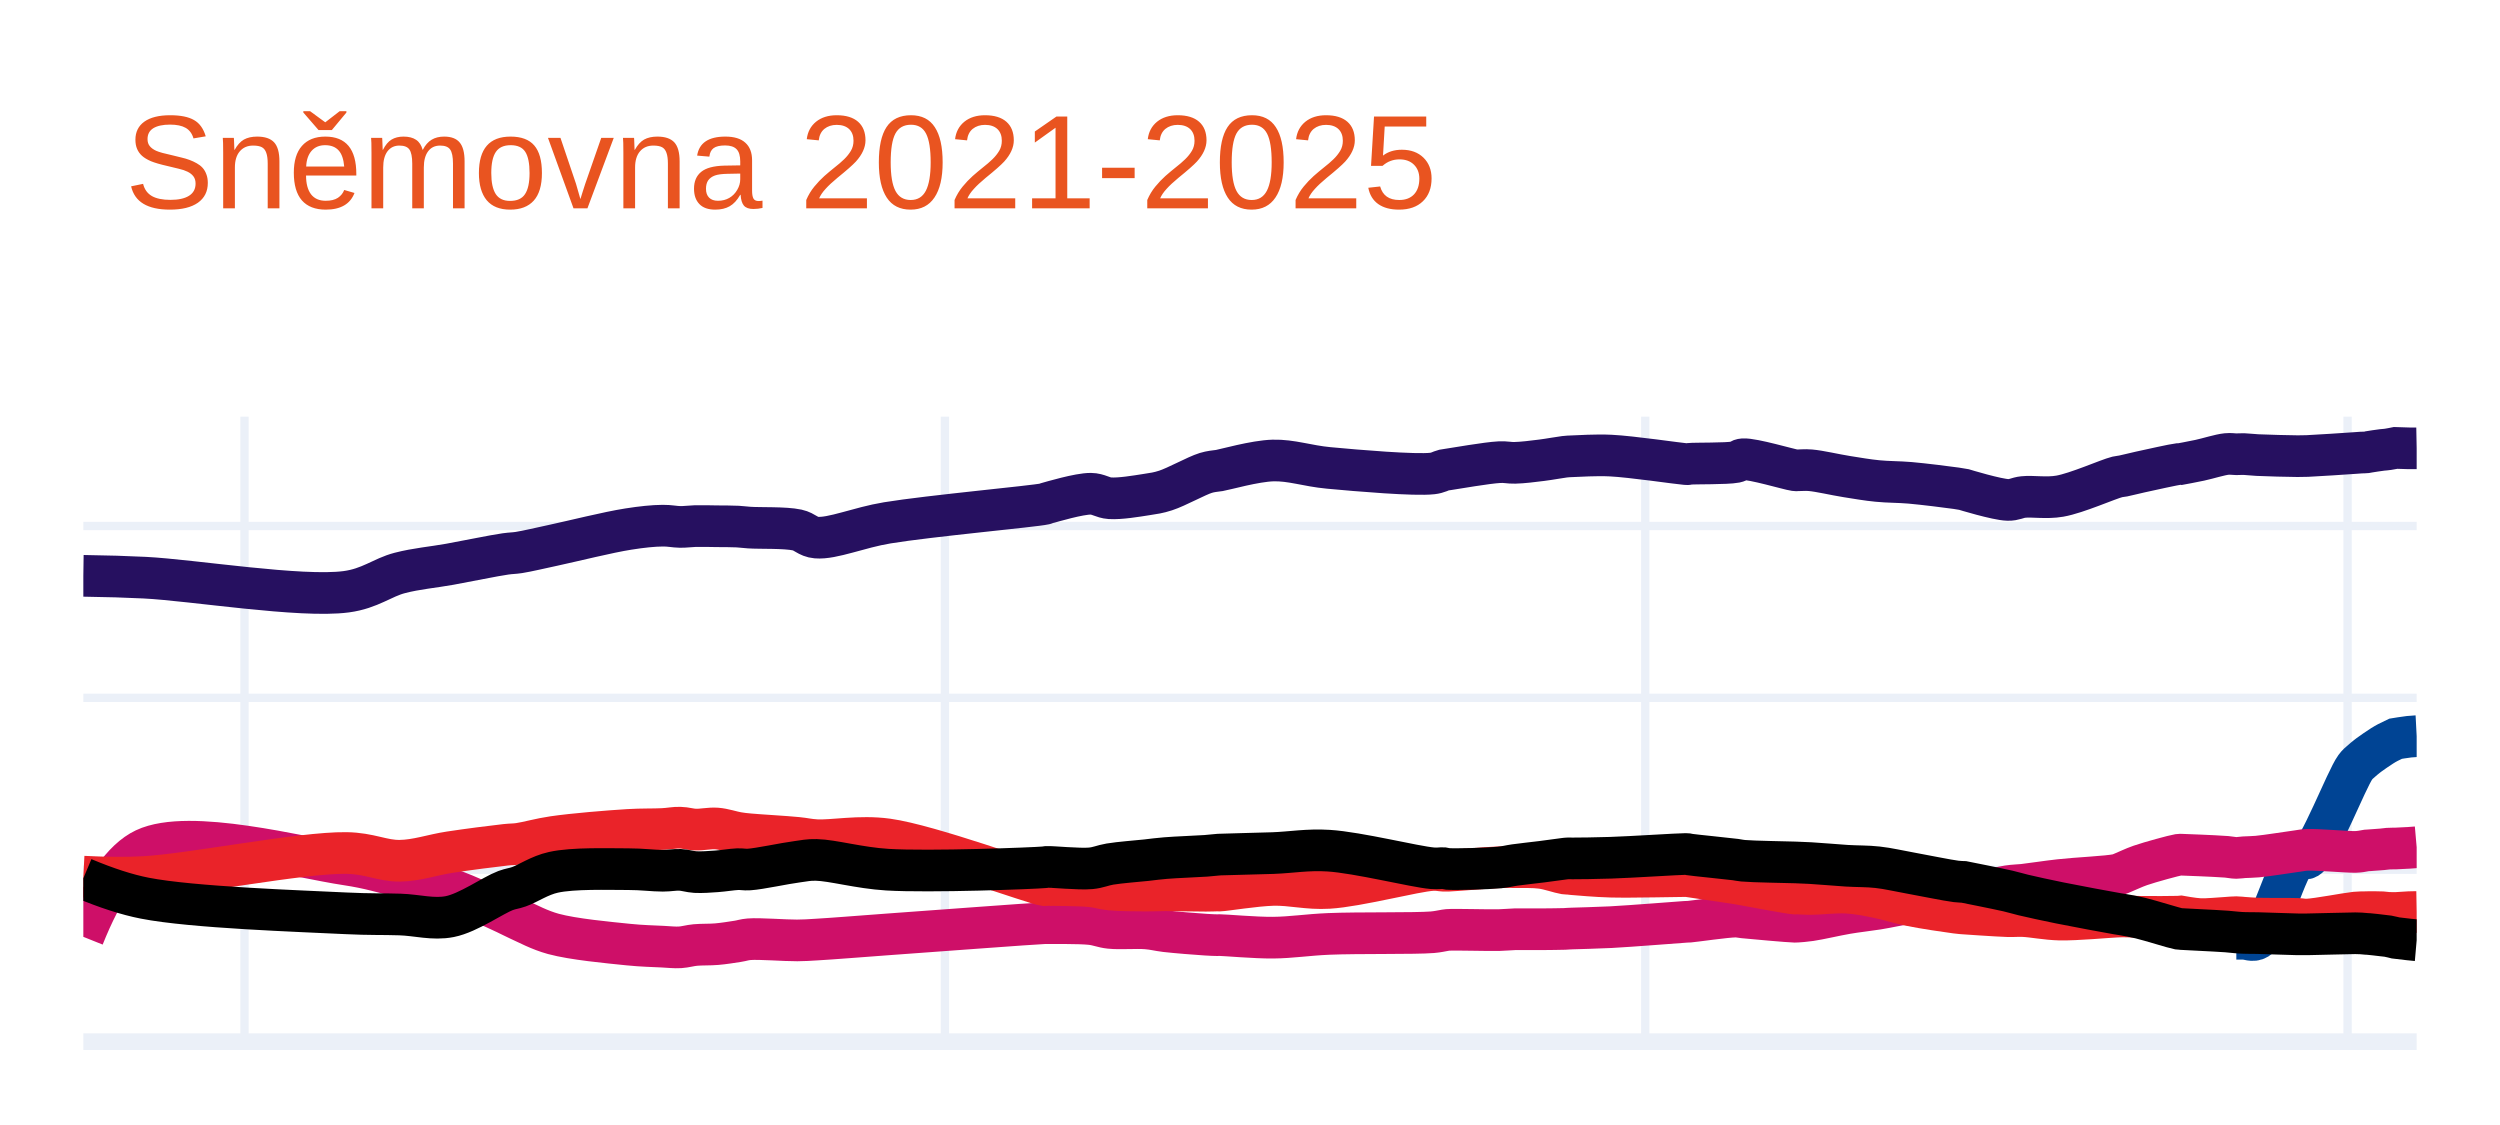
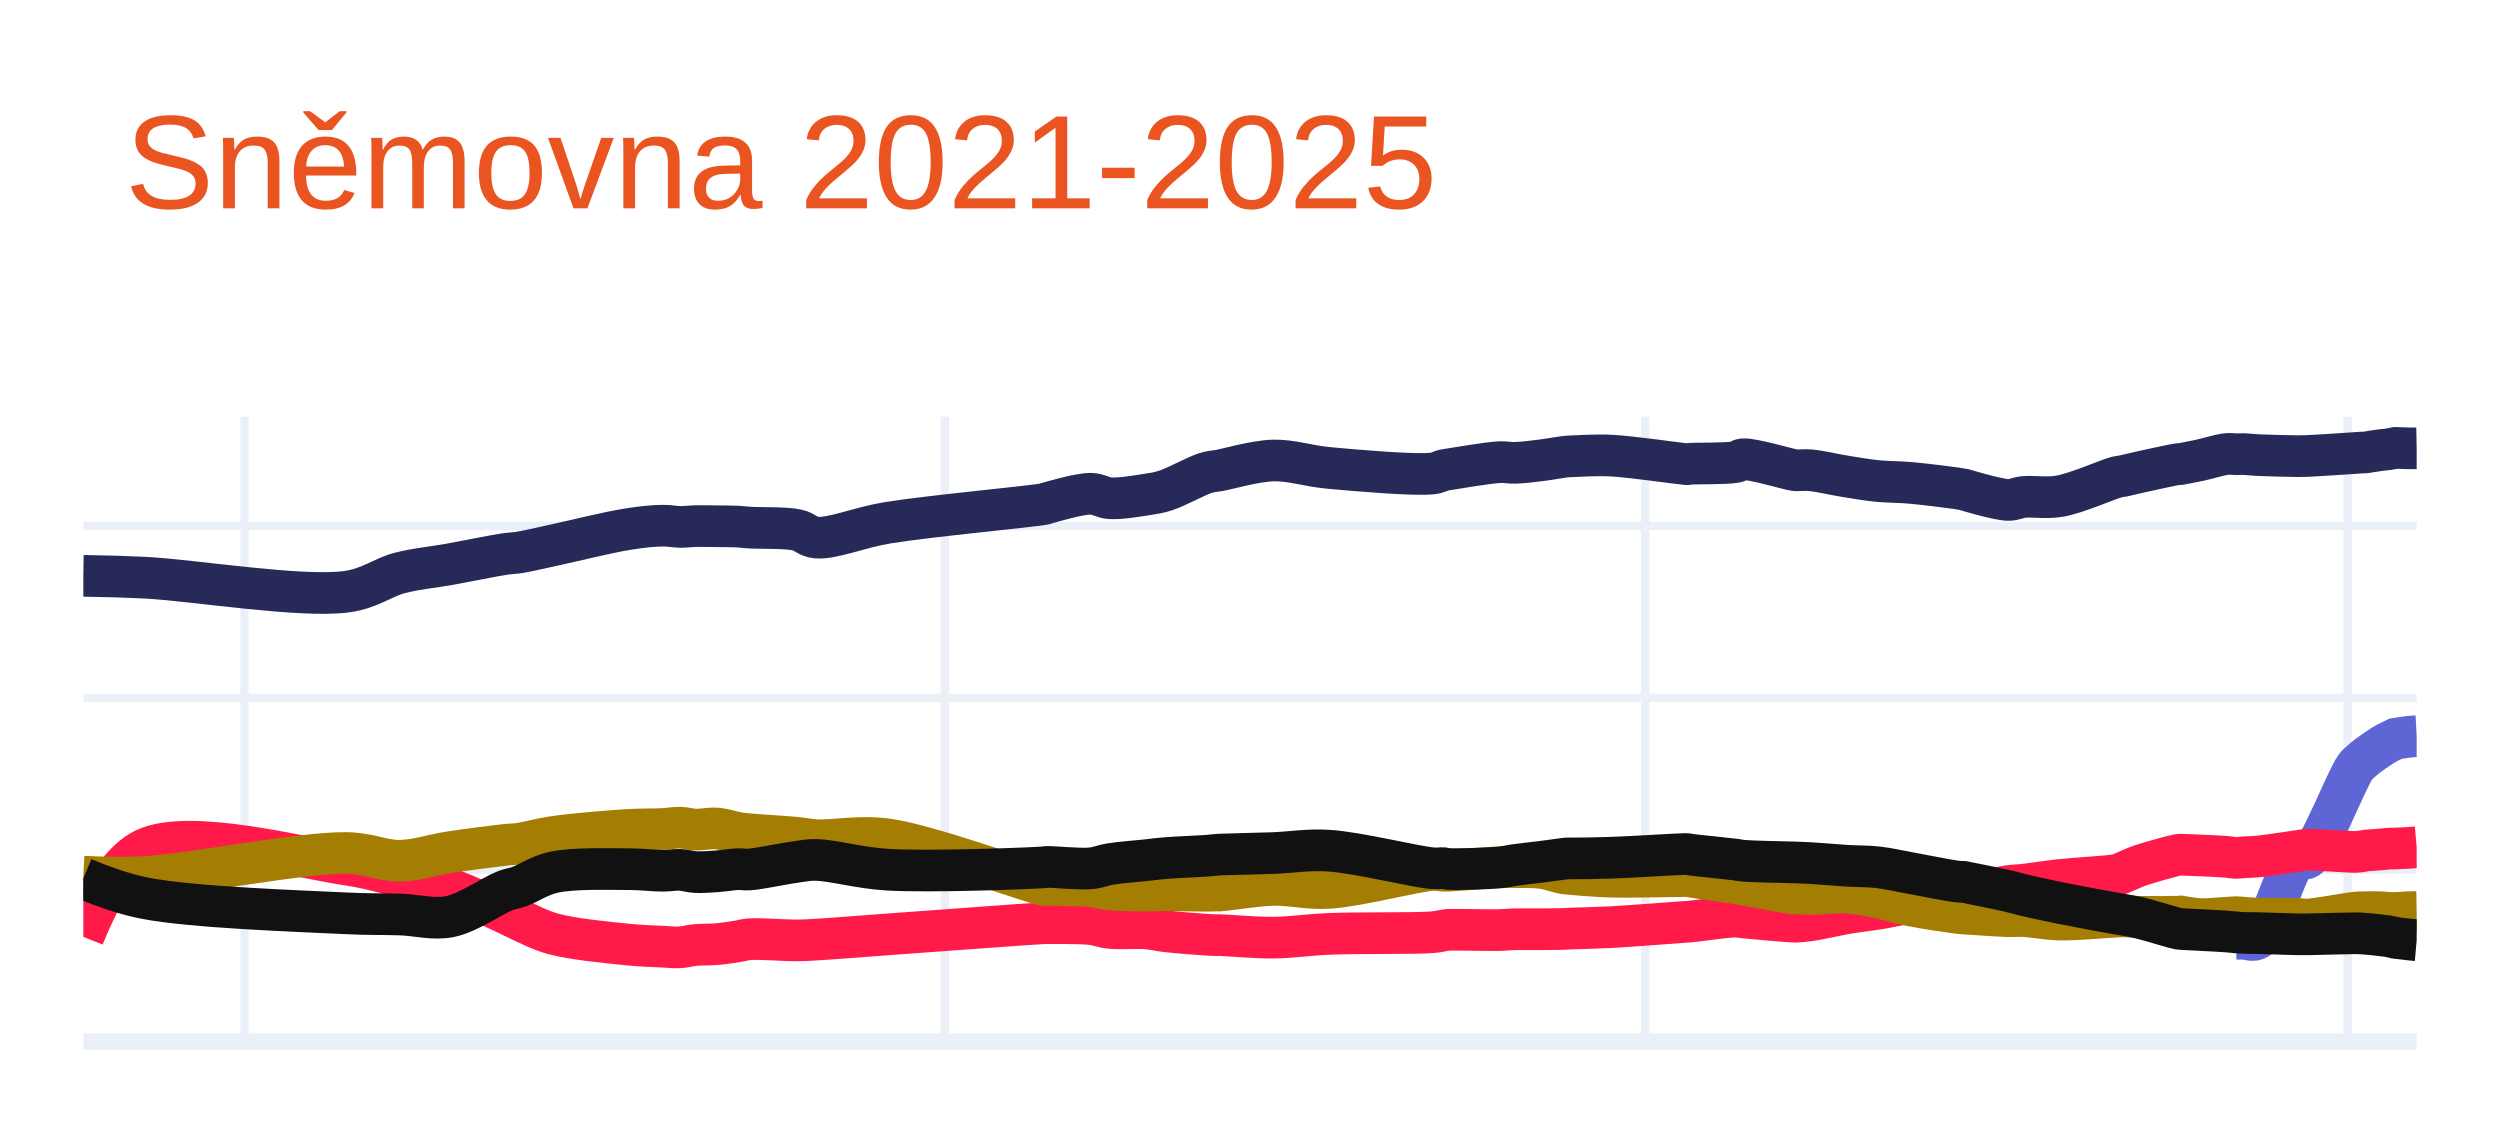
<svg xmlns="http://www.w3.org/2000/svg" class="main-svg" width="300" height="135" style="" viewBox="0 0 300 135">
  <rect x="0" y="0" width="300" height="135" style="fill: rgb(255, 255, 255); fill-opacity: 1;" />
-   <defs id="defs-d73fc5">
+   <defs id="defs-15f4e8">
    <g class="clips">
-       <clipPath id="clipd73fc5xyplot" class="plotclip">
+       <clipPath id="clip15f4e8xyplot" class="plotclip">
        <rect width="280" height="75" />
      </clipPath>
-       <clipPath class="axesclip" id="clipd73fc5x">
+       <clipPath class="axesclip" id="clip15f4e8x">
        <rect x="10" y="0" width="280" height="135" />
      </clipPath>
-       <clipPath class="axesclip" id="clipd73fc5y">
+       <clipPath class="axesclip" id="clip15f4e8y">
        <rect x="0" y="50" width="300" height="75" />
      </clipPath>
-       <clipPath class="axesclip" id="clipd73fc5xy">
+       <clipPath class="axesclip" id="clip15f4e8xy">
        <rect x="10" y="50" width="280" height="75" />
      </clipPath>
    </g>
    <g class="gradients" />
    <g class="patterns" />
  </defs>
  <g class="bglayer" />
  <g class="layer-below">
    <g class="imagelayer" />
    <g class="shapelayer" />
  </g>
  <g class="cartesianlayer">
    <g class="subplot xy">
      <g class="layer-subplot">
        <g class="shapelayer" />
        <g class="imagelayer" />
      </g>
      <g class="minor-gridlayer">
        <g class="x" />
        <g class="y" />
      </g>
      <g class="gridlayer">
        <g class="x">
          <path class="xgrid crisp" transform="translate(29.34,0)" d="M0,50v75" style="stroke: rgb(235, 240, 248); stroke-opacity: 1; stroke-width: 1px;" />
          <path class="xgrid crisp" transform="translate(113.39,0)" d="M0,50v75" style="stroke: rgb(235, 240, 248); stroke-opacity: 1; stroke-width: 1px;" />
          <path class="xgrid crisp" transform="translate(197.43,0)" d="M0,50v75" style="stroke: rgb(235, 240, 248); stroke-opacity: 1; stroke-width: 1px;" />
          <path class="xgrid crisp" transform="translate(281.71,0)" d="M0,50v75" style="stroke: rgb(235, 240, 248); stroke-opacity: 1; stroke-width: 1px;" />
        </g>
        <g class="y">
          <path class="ygrid crisp" transform="translate(0,104.37)" d="M10,0h280" style="stroke: rgb(235, 240, 248); stroke-opacity: 1; stroke-width: 1px;" />
          <path class="ygrid crisp" transform="translate(0,83.74)" d="M10,0h280" style="stroke: rgb(235, 240, 248); stroke-opacity: 1; stroke-width: 1px;" />
          <path class="ygrid crisp" transform="translate(0,63.12)" d="M10,0h280" style="stroke: rgb(235, 240, 248); stroke-opacity: 1; stroke-width: 1px;" />
        </g>
      </g>
      <g class="zerolinelayer">
        <path class="yzl zl crisp" transform="translate(0,125)" d="M10,0h280" style="stroke: rgb(235, 240, 248); stroke-opacity: 1; stroke-width: 2px;" />
      </g>
      <path class="xlines-below" />
      <path class="ylines-below" />
      <g class="overlines-below" />
      <g class="xaxislayer-below" />
      <g class="yaxislayer-below" />
      <g class="overaxes-below" />
-       <g class="plot" transform="translate(10,50)" clip-path="url(#clipd73fc5xyplot)">
+       <g class="plot" transform="translate(10,50)" clip-path="url(#clip15f4e8xyplot)">
        <g class="scatterlayer mlayer">
-           <g class="trace scatter tracea698ed" style="stroke-miterlimit: 2; opacity: 1;">
+           <g class="trace scatter tracecf85c6" style="stroke-miterlimit: 2; opacity: 1;">
            <g class="fills" />
            <g class="errorbars" />
            <g class="lines">
-               <path class="js-line" d="M0,19.1Q4.21,19.16 7.37,19.32C13.11,19.61 26.11,21.74 31.55,21.01C34.44,20.62 35.86,19.3 37.99,18.75C40,18.23 41.93,18.08 43.98,17.71C46.15,17.32 49.19,16.68 50.66,16.47C51.38,16.37 51.61,16.4 52.27,16.3C53.33,16.13 54.77,15.78 56.41,15.43C58.83,14.91 62.96,13.87 65.39,13.49C67.03,13.23 68.39,13.09 69.54,13.08C70.35,13.07 70.94,13.22 71.61,13.23C72.24,13.24 72.79,13.15 73.45,13.13C74.23,13.11 75.14,13.14 75.99,13.15C76.83,13.16 77.8,13.15 78.52,13.19C79.05,13.22 79.28,13.27 79.9,13.31C81.16,13.4 84.19,13.28 85.66,13.6C86.62,13.81 86.93,14.42 87.96,14.51C89.89,14.68 93.07,13.3 96.48,12.74C101.52,11.91 114.11,10.76 115.36,10.47C115.5,10.44 115.46,10.43 115.59,10.39C116.2,10.22 119.49,9.24 120.89,9.25C121.82,9.26 122.3,9.73 123.19,9.79C124.41,9.87 126.35,9.54 127.57,9.35C128.46,9.21 128.98,9.15 129.87,8.86C131.2,8.43 133.56,7.1 134.7,6.75C135.29,6.57 135.82,6.53 136.09,6.49C136.2,6.47 136.19,6.48 136.32,6.46C137,6.35 140.59,5.32 142.76,5.26C144.96,5.2 146.86,5.91 149.44,6.15C152.94,6.48 159.82,7.06 161.88,6.82C162.58,6.74 162.92,6.49 163.26,6.41C163.45,6.37 163.48,6.38 163.72,6.34C164.61,6.21 168.47,5.53 169.93,5.46C170.73,5.42 171.08,5.56 171.78,5.54C172.71,5.52 173.97,5.36 175,5.23C175.96,5.11 177.23,4.87 177.76,4.81C177.98,4.78 178.07,4.78 178.22,4.77C178.37,4.76 178.45,4.76 178.68,4.75C179.42,4.73 181.5,4.58 183.29,4.67C185.79,4.79 191.44,5.63 192.27,5.69C192.4,5.7 192.42,5.7 192.5,5.7C192.58,5.7 192.6,5.67 192.73,5.66C193.35,5.59 197.2,5.66 198.26,5.45C198.71,5.36 198.73,5.14 199.18,5.11C200.32,5.03 204.71,6.34 205.39,6.43C205.52,6.45 205.51,6.44 205.63,6.44C205.93,6.45 206.58,6.37 207.24,6.43C208.34,6.52 210.21,6.97 211.61,7.19C212.89,7.39 214.05,7.6 215.3,7.72C216.58,7.85 217.8,7.82 219.21,7.94C220.9,8.09 223.67,8.44 224.74,8.59C225.18,8.65 225.66,8.74 225.66,8.74C225.66,8.74 225.66,8.74 225.66,8.74C225.66,8.74 229.64,9.96 230.95,9.99C231.72,10.01 232.05,9.72 232.8,9.64C233.94,9.52 235.57,9.82 237.17,9.54C239.24,9.18 242.97,7.5 244.08,7.23C244.42,7.15 244.48,7.18 244.77,7.12C245.28,7.02 246.01,6.82 246.84,6.64C248.07,6.37 250.89,5.74 251.45,5.68C251.57,5.67 251.68,5.68 251.68,5.68C251.68,5.68 251.68,5.68 251.68,5.68C251.68,5.68 253.15,5.41 253.98,5.23C254.96,5.02 256.39,4.56 257.2,4.48C257.68,4.43 258,4.51 258.36,4.51C258.68,4.51 258.93,4.48 259.28,4.49C259.74,4.5 260.21,4.58 260.89,4.61C262.07,4.67 264.66,4.73 265.72,4.74C266.24,4.74 266.35,4.74 266.88,4.72C268.07,4.67 271.64,4.43 272.63,4.36C272.97,4.34 273.09,4.32 273.32,4.31C273.55,4.3 273.84,4.3 274.01,4.28C274.11,4.27 274.13,4.25 274.24,4.23C274.54,4.18 275.43,4.04 275.86,3.99C276.14,3.96 276.3,3.96 276.55,3.92C276.84,3.88 277.47,3.75 277.47,3.75C277.47,3.75 277.47,3.75 277.47,3.75C277.47,3.75 278.62,3.79 279.08,3.8Q279.43,3.81 280,3.8" style="vector-effect: none; fill: none; stroke: rgb(38, 16, 96); stroke-opacity: 1; stroke-width: 5px; opacity: 1;" />
+               <path class="js-line" d="M0,19.1Q4.21,19.16 7.37,19.32C13.11,19.61 26.11,21.74 31.55,21.01C34.44,20.62 35.86,19.3 37.99,18.75C40,18.23 41.93,18.08 43.98,17.71C46.15,17.32 49.19,16.68 50.66,16.47C51.38,16.37 51.61,16.4 52.27,16.3C53.33,16.13 54.77,15.78 56.41,15.43C58.83,14.91 62.96,13.87 65.39,13.49C67.03,13.23 68.39,13.09 69.54,13.08C70.35,13.07 70.94,13.22 71.61,13.23C72.24,13.24 72.79,13.15 73.45,13.13C74.23,13.11 75.14,13.14 75.99,13.15C76.83,13.16 77.8,13.15 78.52,13.19C79.05,13.22 79.28,13.27 79.9,13.31C81.16,13.4 84.19,13.28 85.66,13.6C86.62,13.81 86.93,14.42 87.96,14.51C89.89,14.68 93.07,13.3 96.48,12.74C101.52,11.91 114.11,10.76 115.36,10.47C115.5,10.44 115.46,10.43 115.59,10.39C116.2,10.22 119.49,9.24 120.89,9.25C121.82,9.26 122.3,9.73 123.19,9.79C124.41,9.87 126.35,9.54 127.57,9.35C128.46,9.21 128.98,9.15 129.87,8.86C131.2,8.43 133.56,7.1 134.7,6.75C135.29,6.57 135.82,6.53 136.09,6.49C136.2,6.47 136.19,6.48 136.32,6.46C137,6.35 140.59,5.32 142.76,5.26C144.96,5.2 146.86,5.91 149.44,6.15C152.94,6.48 159.82,7.06 161.88,6.82C162.58,6.74 162.92,6.49 163.26,6.41C163.45,6.37 163.48,6.38 163.72,6.34C164.61,6.21 168.47,5.53 169.93,5.46C170.73,5.42 171.08,5.56 171.78,5.54C172.71,5.52 173.97,5.36 175,5.23C175.96,5.11 177.23,4.87 177.76,4.81C177.98,4.78 178.07,4.78 178.22,4.77C178.37,4.76 178.45,4.76 178.68,4.75C179.42,4.73 181.5,4.58 183.29,4.67C185.79,4.79 191.44,5.63 192.27,5.69C192.4,5.7 192.42,5.7 192.5,5.7C192.58,5.7 192.6,5.67 192.73,5.66C193.35,5.59 197.2,5.66 198.26,5.45C198.71,5.36 198.73,5.14 199.18,5.11C200.32,5.03 204.71,6.34 205.39,6.43C205.52,6.45 205.51,6.44 205.63,6.44C205.93,6.45 206.58,6.37 207.24,6.43C208.34,6.52 210.21,6.97 211.61,7.19C212.89,7.39 214.05,7.6 215.3,7.72C216.58,7.85 217.8,7.82 219.21,7.94C220.9,8.09 223.67,8.44 224.74,8.59C225.18,8.65 225.66,8.74 225.66,8.74C225.66,8.74 225.66,8.74 225.66,8.74C225.66,8.74 229.64,9.96 230.95,9.99C231.72,10.01 232.05,9.72 232.8,9.64C233.94,9.52 235.57,9.82 237.17,9.54C239.24,9.18 242.97,7.5 244.08,7.23C244.42,7.15 244.48,7.18 244.77,7.12C245.28,7.02 246.01,6.82 246.84,6.64C248.07,6.37 250.89,5.74 251.45,5.68C251.57,5.67 251.68,5.68 251.68,5.68C251.68,5.68 251.68,5.68 251.68,5.68C251.68,5.68 253.15,5.41 253.98,5.23C254.96,5.02 256.39,4.56 257.2,4.48C257.68,4.43 258,4.51 258.36,4.51C258.68,4.51 258.93,4.48 259.28,4.49C259.74,4.5 260.21,4.58 260.89,4.61C262.07,4.67 264.66,4.73 265.72,4.74C266.24,4.74 266.35,4.74 266.88,4.72C268.07,4.67 271.64,4.43 272.63,4.36C272.97,4.34 273.09,4.32 273.32,4.31C273.55,4.3 273.84,4.3 274.01,4.28C274.11,4.27 274.13,4.25 274.24,4.23C274.54,4.18 275.43,4.04 275.86,3.99C276.14,3.96 276.3,3.96 276.55,3.92C276.84,3.88 277.47,3.75 277.47,3.75C277.47,3.75 277.47,3.75 277.47,3.75C277.47,3.75 278.62,3.79 279.08,3.8Q279.43,3.81 280,3.8" style="vector-effect: none; fill: none; stroke: rgb(39, 42, 89); stroke-opacity: 1; stroke-width: 5px; opacity: 1;" />
            </g>
            <g class="points" />
            <g class="text" />
          </g>
-           <g class="trace scatter trace4b167a" style="stroke-miterlimit: 2; opacity: 1;">
+           <g class="trace scatter trace596b9c" style="stroke-miterlimit: 2; opacity: 1;">
            <g class="fills" />
            <g class="errorbars" />
            <g class="lines">
-               <path class="js-line" d="M258.36,62.65Q258.93,62.65 259.28,62.65C259.74,62.65 260.33,63 260.89,62.65C262.34,61.75 264.43,53.76 265.72,52.96C266.14,52.7 266.45,53.22 266.88,52.96C268.29,52.11 271.57,43.53 272.63,42.08C272.93,41.67 273.08,41.59 273.32,41.37C273.54,41.16 273.84,40.93 274.01,40.79C274.11,40.71 274.13,40.69 274.24,40.61C274.53,40.39 275.43,39.77 275.86,39.5C276.13,39.33 276.3,39.23 276.55,39.1C276.83,38.95 277.47,38.65 277.47,38.65C277.47,38.65 277.47,38.65 277.47,38.65C277.47,38.65 278.62,38.46 279.08,38.41Q279.43,38.37 280,38.34" style="vector-effect: none; fill: none; stroke: rgb(0, 68, 148); stroke-opacity: 1; stroke-width: 5px; opacity: 1;" />
+               <path class="js-line" d="M258.36,62.65Q258.93,62.65 259.28,62.65C259.74,62.65 260.33,63 260.89,62.65C262.34,61.75 264.43,53.76 265.72,52.96C266.14,52.7 266.45,53.22 266.88,52.96C268.29,52.11 271.57,43.53 272.63,42.08C272.93,41.67 273.08,41.59 273.32,41.37C273.54,41.16 273.84,40.93 274.01,40.79C274.11,40.71 274.13,40.69 274.24,40.61C274.53,40.39 275.43,39.77 275.86,39.5C276.13,39.33 276.3,39.23 276.55,39.1C276.83,38.95 277.47,38.65 277.47,38.65C277.47,38.65 277.47,38.65 277.47,38.65C277.47,38.65 278.62,38.46 279.08,38.41Q279.43,38.37 280,38.34" style="vector-effect: none; fill: none; stroke: rgb(94, 102, 213); stroke-opacity: 1; stroke-width: 5px; opacity: 1;" />
            </g>
            <g class="points" />
            <g class="text" />
          </g>
-           <g class="trace scatter traced41421" style="stroke-miterlimit: 2; opacity: 1;">
+           <g class="trace scatter trace44aade" style="stroke-miterlimit: 2; opacity: 1;">
            <g class="fills" />
            <g class="errorbars" />
            <g class="lines">
-               <path class="js-line" d="M0,62.42Q3.48,53.74 7.37,51.9C12.72,49.37 26.08,52.93 31.55,53.74C34.4,54.17 35.89,54.68 37.99,55.18C40.03,55.67 41.96,56.01 43.98,56.7C46.18,57.45 49.2,58.91 50.66,59.58C51.38,59.91 51.6,60.06 52.27,60.36C53.32,60.83 54.73,61.61 56.41,62.07C58.8,62.72 62.96,63.1 65.39,63.35C67.03,63.52 68.39,63.54 69.54,63.6C70.35,63.64 70.94,63.72 71.61,63.68C72.24,63.64 72.79,63.46 73.45,63.4C74.23,63.33 75.15,63.37 75.99,63.3C76.84,63.23 77.8,63.07 78.52,62.96C79.05,62.88 79.28,62.76 79.9,62.71C81.16,62.61 84.17,62.86 85.66,62.85C86.6,62.84 86.95,62.81 87.96,62.75C89.9,62.64 93.08,62.38 96.48,62.13C101.54,61.77 114.11,60.82 115.36,60.78C115.5,60.78 115.46,60.78 115.59,60.78C116.2,60.79 119.49,60.74 120.89,60.89C121.82,60.99 122.3,61.26 123.19,61.35C124.41,61.48 126.35,61.31 127.57,61.41C128.46,61.48 128.96,61.64 129.87,61.75C131.18,61.9 133.58,62.09 134.7,62.16C135.3,62.2 135.82,62.22 136.09,62.22C136.2,62.22 136.19,62.21 136.32,62.21C137,62.21 140.59,62.54 142.76,62.52C144.97,62.5 146.87,62.18 149.44,62.07C152.95,61.92 159.81,62.04 161.88,61.87C162.57,61.81 162.92,61.71 163.26,61.66C163.45,61.63 163.48,61.61 163.72,61.59C164.6,61.52 168.47,61.65 169.93,61.61C170.73,61.59 171.08,61.53 171.78,61.51C172.71,61.49 173.97,61.52 175,61.51C175.96,61.5 177.23,61.49 177.76,61.47C177.98,61.46 178.07,61.45 178.22,61.44C178.37,61.43 178.45,61.43 178.68,61.42C179.42,61.39 181.5,61.35 183.29,61.26C185.79,61.13 191.44,60.67 192.27,60.62C192.4,60.61 192.42,60.61 192.5,60.61C192.58,60.61 192.6,60.61 192.73,60.6C193.35,60.55 197.19,59.99 198.26,59.99C198.7,59.99 198.74,60.05 199.18,60.09C200.33,60.2 204.71,60.6 205.39,60.61C205.52,60.61 205.51,60.61 205.63,60.6C205.93,60.58 206.57,60.54 207.24,60.44C208.34,60.28 210.21,59.83 211.61,59.59C212.89,59.37 214.05,59.26 215.3,59.06C216.59,58.85 217.79,58.56 219.21,58.36C220.89,58.12 223.68,57.97 224.74,57.78C225.18,57.7 225.66,57.54 225.66,57.54C225.66,57.54 225.66,57.54 225.66,57.54C225.66,57.54 229.63,56.55 230.95,56.34C231.72,56.22 232.05,56.25 232.8,56.17C233.95,56.04 235.55,55.78 237.17,55.6C239.21,55.37 242.98,55.21 244.08,54.96C244.44,54.88 244.48,54.82 244.77,54.71C245.28,54.51 246,54.14 246.84,53.85C248.06,53.43 250.89,52.66 251.45,52.57C251.57,52.55 251.68,52.56 251.68,52.56C251.68,52.56 251.68,52.56 251.68,52.56C251.68,52.56 253.15,52.61 253.98,52.65C254.96,52.7 256.4,52.75 257.2,52.82C257.68,52.86 258,52.95 258.36,52.95C258.68,52.95 258.93,52.89 259.28,52.87C259.74,52.84 260.21,52.85 260.89,52.79C262.07,52.68 264.66,52.26 265.72,52.12C266.24,52.05 266.35,52 266.88,51.98C268.07,51.93 271.64,52.25 272.63,52.23C272.97,52.22 273.09,52.2 273.32,52.17C273.55,52.14 273.84,52.07 274.01,52.05C274.11,52.04 274.13,52.05 274.24,52.04C274.54,52.02 275.43,51.96 275.86,51.92C276.14,51.89 276.3,51.86 276.55,51.84C276.83,51.82 277.47,51.82 277.47,51.82C277.47,51.82 277.47,51.82 277.47,51.82C277.47,51.82 278.62,51.77 279.08,51.74Q279.43,51.72 280,51.67" style="vector-effect: none; fill: none; stroke: rgb(206, 15, 104); stroke-opacity: 1; stroke-width: 5px; opacity: 1;" />
+               <path class="js-line" d="M0,62.42Q3.48,53.74 7.37,51.9C12.72,49.37 26.08,52.93 31.55,53.74C34.4,54.17 35.89,54.68 37.99,55.18C40.03,55.67 41.96,56.01 43.98,56.7C46.18,57.45 49.2,58.91 50.66,59.58C51.38,59.91 51.6,60.06 52.27,60.36C53.32,60.83 54.73,61.61 56.41,62.07C58.8,62.72 62.96,63.1 65.39,63.35C67.03,63.52 68.39,63.54 69.54,63.6C70.35,63.64 70.94,63.72 71.61,63.68C72.24,63.64 72.79,63.46 73.45,63.4C74.23,63.33 75.15,63.37 75.99,63.3C76.84,63.23 77.8,63.07 78.52,62.96C79.05,62.88 79.28,62.76 79.9,62.71C81.16,62.61 84.17,62.86 85.66,62.85C86.6,62.84 86.95,62.81 87.96,62.75C89.9,62.64 93.08,62.38 96.48,62.13C101.54,61.77 114.11,60.82 115.36,60.78C115.5,60.78 115.46,60.78 115.59,60.78C116.2,60.79 119.49,60.74 120.89,60.89C121.82,60.99 122.3,61.26 123.19,61.35C124.41,61.48 126.35,61.31 127.57,61.41C128.46,61.48 128.96,61.64 129.87,61.75C131.18,61.9 133.58,62.09 134.7,62.16C135.3,62.2 135.82,62.22 136.09,62.22C136.2,62.22 136.19,62.21 136.32,62.21C137,62.21 140.59,62.54 142.76,62.52C144.97,62.5 146.87,62.18 149.44,62.07C152.95,61.92 159.81,62.04 161.88,61.87C162.57,61.81 162.92,61.71 163.26,61.66C163.45,61.63 163.48,61.61 163.72,61.59C164.6,61.52 168.47,61.65 169.93,61.61C170.73,61.59 171.08,61.53 171.78,61.51C172.71,61.49 173.97,61.52 175,61.51C175.96,61.5 177.23,61.49 177.76,61.47C177.98,61.46 178.07,61.45 178.22,61.44C178.37,61.43 178.45,61.43 178.68,61.42C179.42,61.39 181.5,61.35 183.29,61.26C185.79,61.13 191.44,60.67 192.27,60.62C192.4,60.61 192.42,60.61 192.5,60.61C192.58,60.61 192.6,60.61 192.73,60.6C193.35,60.55 197.19,59.99 198.26,59.99C198.7,59.99 198.74,60.05 199.18,60.09C200.33,60.2 204.71,60.6 205.39,60.61C205.52,60.61 205.51,60.61 205.63,60.6C205.93,60.58 206.57,60.54 207.24,60.44C208.34,60.28 210.21,59.83 211.61,59.59C212.89,59.37 214.05,59.26 215.3,59.06C216.59,58.85 217.79,58.56 219.21,58.36C220.89,58.12 223.68,57.97 224.74,57.78C225.18,57.7 225.66,57.54 225.66,57.54C225.66,57.54 225.66,57.54 225.66,57.54C225.66,57.54 229.63,56.55 230.95,56.34C231.72,56.22 232.05,56.25 232.8,56.17C233.95,56.04 235.55,55.78 237.17,55.6C239.21,55.37 242.98,55.21 244.08,54.96C244.44,54.88 244.48,54.82 244.77,54.71C245.28,54.51 246,54.14 246.84,53.85C248.06,53.43 250.89,52.66 251.45,52.57C251.57,52.55 251.68,52.56 251.68,52.56C251.68,52.56 251.68,52.56 251.68,52.56C251.68,52.56 253.15,52.61 253.98,52.65C254.96,52.7 256.4,52.75 257.2,52.82C257.68,52.86 258,52.95 258.36,52.95C258.68,52.95 258.93,52.89 259.28,52.87C259.74,52.84 260.21,52.85 260.89,52.79C262.07,52.68 264.66,52.26 265.72,52.12C266.24,52.05 266.35,52 266.88,51.98C268.07,51.93 271.64,52.25 272.63,52.23C272.97,52.22 273.09,52.2 273.32,52.17C273.55,52.14 273.84,52.07 274.01,52.05C274.11,52.04 274.13,52.05 274.24,52.04C274.54,52.02 275.43,51.96 275.86,51.92C276.14,51.89 276.3,51.86 276.55,51.84C276.83,51.82 277.47,51.82 277.47,51.82C277.47,51.82 277.47,51.82 277.47,51.82C277.47,51.82 278.62,51.77 279.08,51.74Q279.43,51.72 280,51.67" style="vector-effect: none; fill: none; stroke: rgb(255, 26, 74); stroke-opacity: 1; stroke-width: 5px; opacity: 1;" />
            </g>
            <g class="points" />
            <g class="text" />
          </g>
-           <g class="trace scatter tracec3a467" style="stroke-miterlimit: 2; opacity: 1;">
+           <g class="trace scatter traced08632" style="stroke-miterlimit: 2; opacity: 1;">
            <g class="fills" />
            <g class="errorbars" />
            <g class="lines">
-               <path class="js-line" d="M0,55.2Q4.21,55.42 7.37,55.24C13.11,54.91 26.07,52.29 31.55,52.36C34.38,52.4 35.88,53.32 37.99,53.29C40.03,53.26 41.93,52.57 43.98,52.26C46.14,51.93 49.19,51.54 50.66,51.38C51.38,51.3 51.61,51.34 52.27,51.25C53.33,51.1 54.76,50.67 56.41,50.43C58.82,50.08 62.97,49.74 65.39,49.59C67.04,49.49 68.4,49.54 69.54,49.48C70.35,49.44 70.94,49.3 71.61,49.32C72.24,49.33 72.79,49.53 73.45,49.55C74.23,49.58 75.15,49.36 75.99,49.42C76.84,49.48 77.8,49.82 78.52,49.94C79.05,50.03 79.28,50.05 79.9,50.11C81.16,50.23 84.17,50.39 85.66,50.54C86.6,50.63 86.95,50.76 87.96,50.82C89.9,50.93 93.12,50.26 96.48,50.72C101.58,51.42 114.11,56.07 115.36,56.22C115.5,56.24 115.46,56.21 115.59,56.21C116.2,56.2 119.49,56.21 120.89,56.35C121.82,56.44 122.3,56.65 123.19,56.74C124.41,56.86 126.34,56.86 127.57,56.87C128.46,56.88 128.96,56.83 129.87,56.83C131.18,56.83 133.58,56.9 134.7,56.89C135.3,56.89 135.82,56.86 136.09,56.86C136.2,56.86 136.19,56.87 136.32,56.87C137,56.85 140.59,56.25 142.76,56.19C144.96,56.13 146.88,56.7 149.44,56.55C152.96,56.34 159.8,54.51 161.88,54.4C162.57,54.36 162.92,54.48 163.26,54.49C163.45,54.5 163.48,54.5 163.72,54.49C164.61,54.46 168.47,54.12 169.93,54.07C170.73,54.04 171.08,54.05 171.78,54.06C172.71,54.07 173.97,54.02 175,54.16C175.96,54.29 177.22,54.74 177.76,54.82C177.98,54.85 178.07,54.84 178.22,54.85C178.37,54.86 178.45,54.88 178.68,54.9C179.42,54.96 181.5,55.15 183.29,55.2C185.79,55.27 191.44,55.12 192.27,55.13C192.4,55.13 192.42,55.13 192.5,55.14C192.58,55.15 192.6,55.15 192.73,55.17C193.35,55.26 197.19,55.82 198.26,55.99C198.7,56.06 198.74,56.07 199.18,56.15C200.33,56.35 204.71,57.19 205.39,57.23C205.52,57.24 205.51,57.22 205.63,57.22C205.93,57.22 206.57,57.28 207.24,57.28C208.34,57.28 210.22,57.04 211.61,57.12C212.9,57.19 214.06,57.43 215.3,57.68C216.59,57.94 217.79,58.35 219.21,58.64C220.89,58.98 223.67,59.39 224.74,59.53C225.17,59.59 225.66,59.62 225.66,59.62C225.66,59.62 225.66,59.62 225.66,59.62C225.66,59.62 229.64,59.9 230.95,59.94C231.72,59.96 232.05,59.9 232.8,59.93C233.95,59.98 235.55,60.31 237.17,60.35C239.21,60.39 242.97,60.03 244.08,59.99C244.43,59.98 244.48,59.97 244.77,59.97C245.28,59.97 246.01,60.01 246.84,60.02C248.07,60.03 250.89,60.03 251.45,60C251.58,59.99 251.68,59.98 251.68,59.98C251.68,59.98 251.68,59.98 251.68,59.98C251.68,59.98 253.15,60.25 253.98,60.29C254.96,60.33 256.39,60.17 257.2,60.13C257.68,60.1 258,60.06 258.36,60.06C258.68,60.06 258.93,60.11 259.28,60.13C259.74,60.16 260.21,60.21 260.89,60.23C262.07,60.27 264.66,60.23 265.72,60.27C266.24,60.29 266.35,60.37 266.88,60.35C268.07,60.3 271.64,59.61 272.63,59.51C272.97,59.48 273.09,59.48 273.32,59.47C273.55,59.46 273.84,59.46 274.01,59.46C274.11,59.46 274.13,59.45 274.24,59.45C274.54,59.45 275.43,59.45 275.86,59.47C276.14,59.49 276.3,59.52 276.55,59.54C276.83,59.56 277.47,59.56 277.47,59.56C277.47,59.56 277.47,59.56 277.47,59.56C277.47,59.56 278.62,59.48 279.08,59.46Q279.43,59.45 280,59.44" style="vector-effect: none; fill: none; stroke: rgb(234, 35, 41); stroke-opacity: 1; stroke-width: 5px; opacity: 1;" />
+               <path class="js-line" d="M0,55.2Q4.21,55.42 7.37,55.24C13.11,54.91 26.07,52.29 31.55,52.36C34.38,52.4 35.88,53.32 37.99,53.29C40.03,53.26 41.93,52.57 43.98,52.26C46.14,51.93 49.19,51.54 50.66,51.38C51.38,51.3 51.61,51.34 52.27,51.25C53.33,51.1 54.76,50.67 56.41,50.43C58.82,50.08 62.97,49.74 65.39,49.59C67.04,49.49 68.4,49.54 69.54,49.48C70.35,49.44 70.94,49.3 71.61,49.32C72.24,49.33 72.79,49.53 73.45,49.55C74.23,49.58 75.15,49.36 75.99,49.42C76.84,49.48 77.8,49.82 78.52,49.94C79.05,50.03 79.28,50.05 79.9,50.11C81.16,50.23 84.17,50.39 85.66,50.54C86.6,50.63 86.95,50.76 87.96,50.82C89.9,50.93 93.12,50.26 96.48,50.72C101.58,51.42 114.11,56.07 115.36,56.22C115.5,56.24 115.46,56.21 115.59,56.21C116.2,56.2 119.49,56.21 120.89,56.35C121.82,56.44 122.3,56.65 123.19,56.74C124.41,56.86 126.34,56.86 127.57,56.87C128.46,56.88 128.96,56.83 129.87,56.83C131.18,56.83 133.58,56.9 134.7,56.89C135.3,56.89 135.82,56.86 136.09,56.86C136.2,56.86 136.19,56.87 136.32,56.87C137,56.85 140.59,56.25 142.76,56.19C144.96,56.13 146.88,56.7 149.44,56.55C152.96,56.34 159.8,54.51 161.88,54.4C162.57,54.36 162.92,54.48 163.26,54.49C163.45,54.5 163.48,54.5 163.72,54.49C164.61,54.46 168.47,54.12 169.93,54.07C170.73,54.04 171.08,54.05 171.78,54.06C172.71,54.07 173.97,54.02 175,54.16C175.96,54.29 177.22,54.74 177.76,54.82C177.98,54.85 178.07,54.84 178.22,54.85C178.37,54.86 178.45,54.88 178.68,54.9C179.42,54.96 181.5,55.15 183.29,55.2C185.79,55.27 191.44,55.12 192.27,55.13C192.4,55.13 192.42,55.13 192.5,55.14C192.58,55.15 192.6,55.15 192.73,55.17C193.35,55.26 197.19,55.82 198.26,55.99C198.7,56.06 198.74,56.07 199.18,56.15C200.33,56.35 204.71,57.19 205.39,57.23C205.52,57.24 205.51,57.22 205.63,57.22C205.93,57.22 206.57,57.28 207.24,57.28C208.34,57.28 210.22,57.04 211.61,57.12C212.9,57.19 214.06,57.43 215.3,57.68C216.59,57.94 217.79,58.35 219.21,58.64C220.89,58.98 223.67,59.39 224.74,59.53C225.17,59.59 225.66,59.62 225.66,59.62C225.66,59.62 225.66,59.62 225.66,59.62C225.66,59.62 229.64,59.9 230.95,59.94C231.72,59.96 232.05,59.9 232.8,59.93C233.95,59.98 235.55,60.31 237.17,60.35C239.21,60.39 242.97,60.03 244.08,59.99C244.43,59.98 244.48,59.97 244.77,59.97C245.28,59.97 246.01,60.01 246.84,60.02C248.07,60.03 250.89,60.03 251.45,60C251.58,59.99 251.68,59.98 251.68,59.98C251.68,59.98 251.68,59.98 251.68,59.98C251.68,59.98 253.15,60.25 253.98,60.29C254.96,60.33 256.39,60.17 257.2,60.13C257.68,60.1 258,60.06 258.36,60.06C258.68,60.06 258.93,60.11 259.28,60.13C259.74,60.16 260.21,60.21 260.89,60.23C262.07,60.27 264.66,60.23 265.72,60.27C266.24,60.29 266.35,60.37 266.88,60.35C268.07,60.3 271.64,59.61 272.63,59.51C272.97,59.48 273.09,59.48 273.32,59.47C273.55,59.46 273.84,59.46 274.01,59.46C274.11,59.46 274.13,59.45 274.24,59.45C274.54,59.45 275.43,59.45 275.86,59.47C276.14,59.49 276.3,59.52 276.55,59.54C276.83,59.56 277.47,59.56 277.47,59.56C277.47,59.56 277.47,59.56 277.47,59.56C277.47,59.56 278.62,59.48 279.08,59.46Q279.43,59.45 280,59.44" style="vector-effect: none; fill: none; stroke: rgb(164, 125, 3); stroke-opacity: 1; stroke-width: 5px; opacity: 1;" />
            </g>
            <g class="points" />
            <g class="text" />
          </g>
-           <g class="trace scatter trace6828fa" style="stroke-miterlimit: 2; opacity: 1;">
+           <g class="trace scatter traced7d674" style="stroke-miterlimit: 2; opacity: 1;">
            <g class="fills" />
            <g class="errorbars" />
            <g class="lines">
-               <path class="js-line" d="M0,55.4Q4.16,57.15 7.37,57.78C13.06,58.9 26.06,59.33 31.55,59.6C34.38,59.74 35.88,59.67 37.99,59.74C40.02,59.8 41.98,60.39 43.98,59.99C46.2,59.55 49.18,57.42 50.66,56.87C51.37,56.61 51.62,56.64 52.27,56.41C53.34,56.04 54.73,55.05 56.41,54.68C58.79,54.15 62.97,54.3 65.39,54.3C67.04,54.3 68.39,54.49 69.54,54.49C70.35,54.49 70.94,54.35 71.61,54.38C72.24,54.41 72.79,54.61 73.45,54.65C74.23,54.69 75.15,54.62 75.99,54.56C76.84,54.5 77.8,54.33 78.52,54.3C79.05,54.28 79.28,54.38 79.9,54.34C81.16,54.26 84.17,53.6 85.66,53.41C86.6,53.29 86.95,53.17 87.96,53.19C89.9,53.23 93.07,54.15 96.48,54.36C101.53,54.67 114.11,54.19 115.36,54.07C115.5,54.06 115.46,54.04 115.59,54.03C116.2,53.99 119.49,54.33 120.89,54.2C121.82,54.11 122.3,53.84 123.19,53.69C124.41,53.49 126.34,53.35 127.57,53.22C128.46,53.12 128.96,53.04 129.87,52.97C131.18,52.86 133.58,52.78 134.7,52.7C135.3,52.65 135.82,52.59 136.09,52.57C136.2,52.56 136.19,52.56 136.32,52.55C137,52.51 140.59,52.45 142.76,52.37C144.97,52.29 146.88,51.92 149.44,52.08C152.96,52.3 159.8,54.02 161.88,54.19C162.57,54.25 162.92,54.15 163.26,54.18C163.46,54.2 163.48,54.25 163.72,54.27C164.6,54.34 168.47,54.24 169.93,54.1C170.73,54.02 171.08,53.9 171.78,53.8C172.7,53.67 173.97,53.54 175,53.41C175.96,53.29 177.23,53.1 177.76,53.04C177.98,53.02 178.07,53 178.22,53C178.37,53 178.45,53.01 178.68,53.01C179.42,53.01 181.5,52.99 183.29,52.93C185.79,52.85 191.44,52.48 192.27,52.48C192.4,52.48 192.42,52.48 192.5,52.49C192.58,52.5 192.6,52.52 192.73,52.54C193.35,52.64 197.19,53.01 198.26,53.15C198.7,53.21 198.74,53.25 199.18,53.29C200.33,53.4 204.71,53.46 205.39,53.49C205.52,53.49 205.51,53.5 205.63,53.5C205.93,53.51 206.57,53.53 207.24,53.57C208.34,53.63 210.21,53.8 211.61,53.89C212.89,53.97 214.06,53.93 215.3,54.07C216.59,54.21 217.79,54.51 219.21,54.76C220.89,55.06 223.67,55.64 224.74,55.77C225.17,55.82 225.66,55.83 225.66,55.83C225.66,55.83 225.66,55.83 225.66,55.83C225.66,55.83 229.64,56.62 230.95,56.92C231.73,57.1 232.05,57.22 232.8,57.4C233.95,57.67 235.54,58.02 237.17,58.35C239.21,58.76 242.97,59.46 244.08,59.65C244.43,59.71 244.48,59.71 244.77,59.76C245.28,59.85 246.02,59.97 246.84,60.17C248.08,60.47 250.89,61.36 251.45,61.46C251.57,61.48 251.68,61.48 251.68,61.48C251.68,61.48 251.68,61.48 251.68,61.48C251.68,61.48 253.15,61.56 253.98,61.6C254.96,61.65 256.4,61.72 257.2,61.78C257.68,61.82 258,61.86 258.36,61.89C258.68,61.92 258.93,61.94 259.28,61.95C259.74,61.97 260.21,61.96 260.89,61.97C262.07,62 264.66,62.1 265.72,62.12C266.24,62.13 266.35,62.13 266.88,62.12C268.07,62.11 271.64,61.99 272.63,61.99C272.97,61.99 273.09,62 273.32,62.01C273.55,62.02 273.84,62.06 274.01,62.07C274.11,62.08 274.13,62.07 274.24,62.08C274.54,62.1 275.43,62.21 275.86,62.26C276.14,62.29 276.3,62.3 276.55,62.34C276.84,62.39 277.47,62.55 277.47,62.55C277.47,62.55 277.47,62.55 277.47,62.55C277.47,62.55 278.62,62.69 279.08,62.74Q279.43,62.78 280,62.83" style="vector-effect: none; fill: none; stroke: rgb(0, 0, 0); stroke-opacity: 1; stroke-width: 5px; opacity: 1;" />
+               <path class="js-line" d="M0,55.4Q4.16,57.15 7.37,57.78C13.06,58.9 26.06,59.33 31.55,59.6C34.38,59.74 35.88,59.67 37.99,59.74C40.02,59.8 41.98,60.39 43.98,59.99C46.2,59.55 49.18,57.42 50.66,56.87C51.37,56.61 51.62,56.64 52.27,56.41C53.34,56.04 54.73,55.05 56.41,54.68C58.79,54.15 62.97,54.3 65.39,54.3C67.04,54.3 68.39,54.49 69.54,54.49C70.35,54.49 70.94,54.35 71.61,54.38C72.24,54.41 72.79,54.61 73.45,54.65C74.23,54.69 75.15,54.62 75.99,54.56C76.84,54.5 77.8,54.33 78.52,54.3C79.05,54.28 79.28,54.38 79.9,54.34C81.16,54.26 84.17,53.6 85.66,53.41C86.6,53.29 86.95,53.17 87.96,53.19C89.9,53.23 93.07,54.15 96.48,54.36C101.53,54.67 114.11,54.19 115.36,54.07C115.5,54.06 115.46,54.04 115.59,54.03C116.2,53.99 119.49,54.33 120.89,54.2C121.82,54.11 122.3,53.84 123.19,53.69C124.41,53.49 126.34,53.35 127.57,53.22C128.46,53.12 128.96,53.04 129.87,52.97C131.18,52.86 133.58,52.78 134.7,52.7C135.3,52.65 135.82,52.59 136.09,52.57C136.2,52.56 136.19,52.56 136.32,52.55C137,52.51 140.59,52.45 142.76,52.37C144.97,52.29 146.88,51.92 149.44,52.08C152.96,52.3 159.8,54.02 161.88,54.19C162.57,54.25 162.92,54.15 163.26,54.18C163.46,54.2 163.48,54.25 163.72,54.27C164.6,54.34 168.47,54.24 169.93,54.1C170.73,54.02 171.08,53.9 171.78,53.8C172.7,53.67 173.97,53.54 175,53.41C175.96,53.29 177.23,53.1 177.76,53.04C177.98,53.02 178.07,53 178.22,53C178.37,53 178.45,53.01 178.68,53.01C179.42,53.01 181.5,52.99 183.29,52.93C185.79,52.85 191.44,52.48 192.27,52.48C192.4,52.48 192.42,52.48 192.5,52.49C192.58,52.5 192.6,52.52 192.73,52.54C193.35,52.64 197.19,53.01 198.26,53.15C198.7,53.21 198.74,53.25 199.18,53.29C200.33,53.4 204.71,53.46 205.39,53.49C205.52,53.49 205.51,53.5 205.63,53.5C205.93,53.51 206.57,53.53 207.24,53.57C208.34,53.63 210.21,53.8 211.61,53.89C212.89,53.97 214.06,53.93 215.3,54.07C216.59,54.21 217.79,54.51 219.21,54.76C220.89,55.06 223.67,55.64 224.74,55.77C225.17,55.82 225.66,55.83 225.66,55.83C225.66,55.83 225.66,55.83 225.66,55.83C225.66,55.83 229.64,56.62 230.95,56.92C231.73,57.1 232.05,57.22 232.8,57.4C233.95,57.67 235.54,58.02 237.17,58.35C239.21,58.76 242.97,59.46 244.08,59.65C244.43,59.71 244.48,59.71 244.77,59.76C245.28,59.85 246.02,59.97 246.84,60.17C248.08,60.47 250.89,61.36 251.45,61.46C251.57,61.48 251.68,61.48 251.68,61.48C251.68,61.48 251.68,61.48 251.68,61.48C251.68,61.48 253.15,61.56 253.98,61.6C254.96,61.65 256.4,61.72 257.2,61.78C257.68,61.82 258,61.86 258.36,61.89C258.68,61.92 258.93,61.94 259.28,61.95C259.74,61.97 260.21,61.96 260.89,61.97C262.07,62 264.66,62.1 265.72,62.12C266.24,62.13 266.35,62.13 266.88,62.12C268.07,62.11 271.64,61.99 272.63,61.99C272.97,61.99 273.09,62 273.32,62.01C273.55,62.02 273.84,62.06 274.01,62.07C274.11,62.08 274.13,62.07 274.24,62.08C274.54,62.1 275.43,62.21 275.86,62.26C276.14,62.29 276.3,62.3 276.55,62.34C276.84,62.39 277.47,62.55 277.47,62.55C277.47,62.55 277.47,62.55 277.47,62.55C277.47,62.55 278.62,62.69 279.08,62.74Q279.43,62.78 280,62.83" style="vector-effect: none; fill: none; stroke: rgb(17, 17, 17); stroke-opacity: 1; stroke-width: 5px; opacity: 1;" />
            </g>
            <g class="points" />
            <g class="text" />
          </g>
        </g>
      </g>
      <g class="overplot" />
      <path class="xlines-above crisp" d="M0,0" style="fill: none;" />
      <path class="ylines-above crisp" d="M0,0" style="fill: none;" />
      <g class="overlines-above" />
      <g class="xaxislayer-above" />
      <g class="yaxislayer-above" />
      <g class="overaxes-above" />
    </g>
  </g>
  <g class="polarlayer" />
  <g class="smithlayer" />
  <g class="ternarylayer" />
  <g class="geolayer" />
  <g class="funnelarealayer" />
  <g class="pielayer" />
  <g class="iciclelayer" />
  <g class="treemaplayer" />
  <g class="sunburstlayer" />
  <g class="glimages" />
-   <defs id="topdefs-d73fc5">
+   <defs id="topdefs-15f4e8">
    <g class="clips" />
  </defs>
  <g class="layer-above">
    <g class="imagelayer" />
    <g class="shapelayer" />
  </g>
  <g class="infolayer">
    <g class="g-gtitle">
      <text class="gtitle" x="15" y="25" text-anchor="start" dy="0em" style="font-family: Ubuntu, verdana, arial, sans-serif; font-size: 16px; fill: rgb(233, 84, 32); opacity: 1; font-weight: normal; white-space: pre;">Sněmovna 2021-2025</text>
    </g>
    <g class="g-xtitle" />
    <g class="g-ytitle" />
  </g>
</svg>
